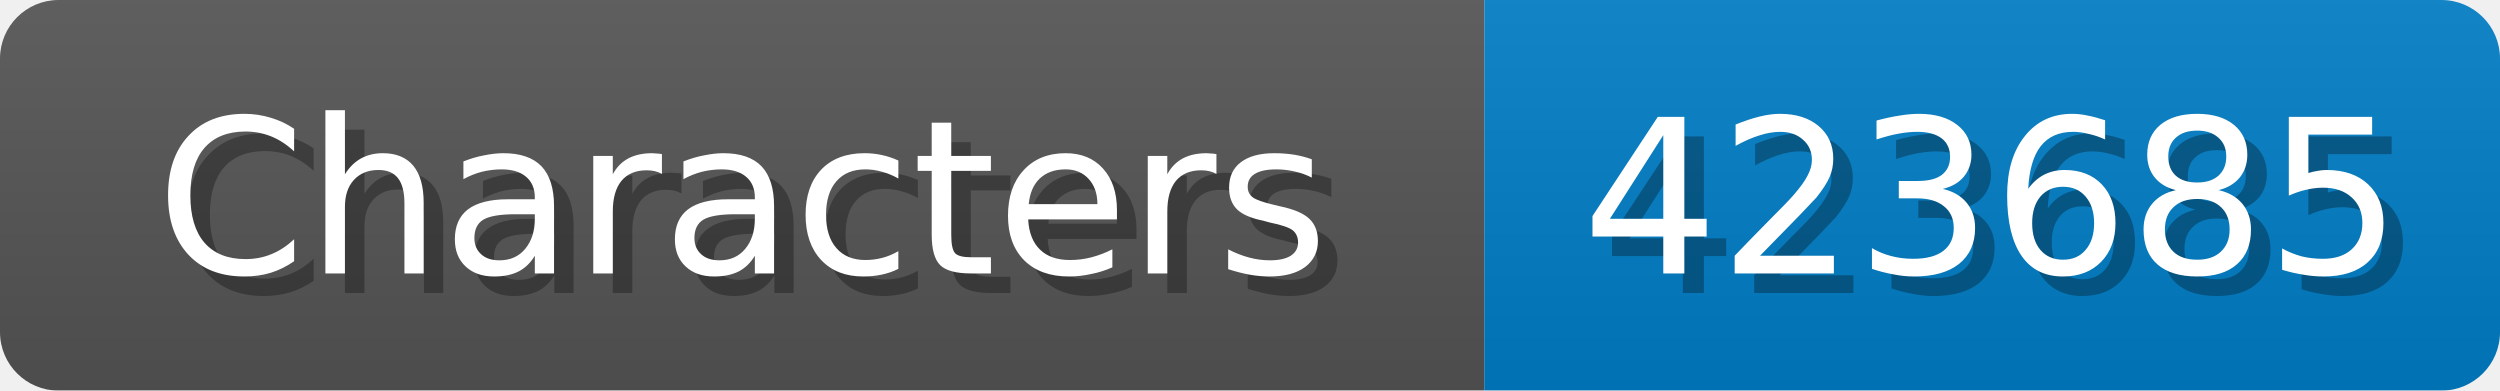
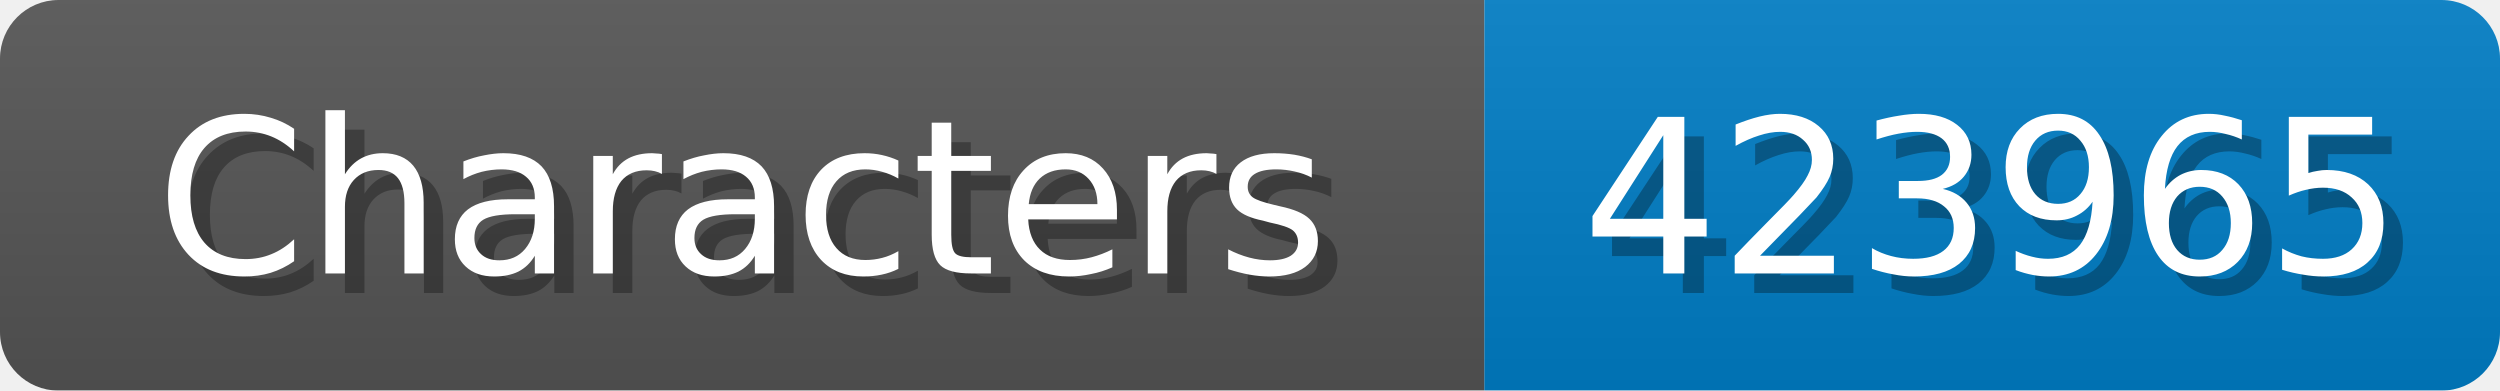
<svg xmlns="http://www.w3.org/2000/svg" width="128" height="20">
  <linearGradient id="b" x2="0" y2="100%">
    <stop offset="0" stop-color="#bbb" stop-opacity=".1" />
    <stop offset="1" stop-opacity=".1" />
  </linearGradient>
  <mask id="anybadge_1">
    <rect width="128" height="20" rx="3" fill="#fff" />
  </mask>
  <g mask="url(#anybadge_1)">
    <path fill="#555" d="M0 0h76v20H0z" />
    <path fill="#007ec6" d="M76 0h52v20H76z" />
    <path fill="url(#b)" d="M0 0h128v20H0z" />
  </g>
  <g fill="#fff" text-anchor="middle" font-family="DejaVu Sans,Verdana,Geneva,sans-serif" font-size="11">
    <text x="39.0" y="15" fill="#010101" fill-opacity=".3">Characters</text>
    <text x="38.0" y="14">Characters</text>
  </g>
  <g fill="#fff" text-anchor="middle" font-family="DejaVu Sans,Verdana,Geneva,sans-serif" font-size="11">
-     <text x="103.0" y="15" fill="#010101" fill-opacity=".3">423685</text>
-     <text x="102.0" y="14">423685</text>
+     <text x="103.0" y="15" fill="#010101" fill-opacity=".3">423965</text>
+     <text x="102.0" y="14">423965</text>
  </g>
</svg>
